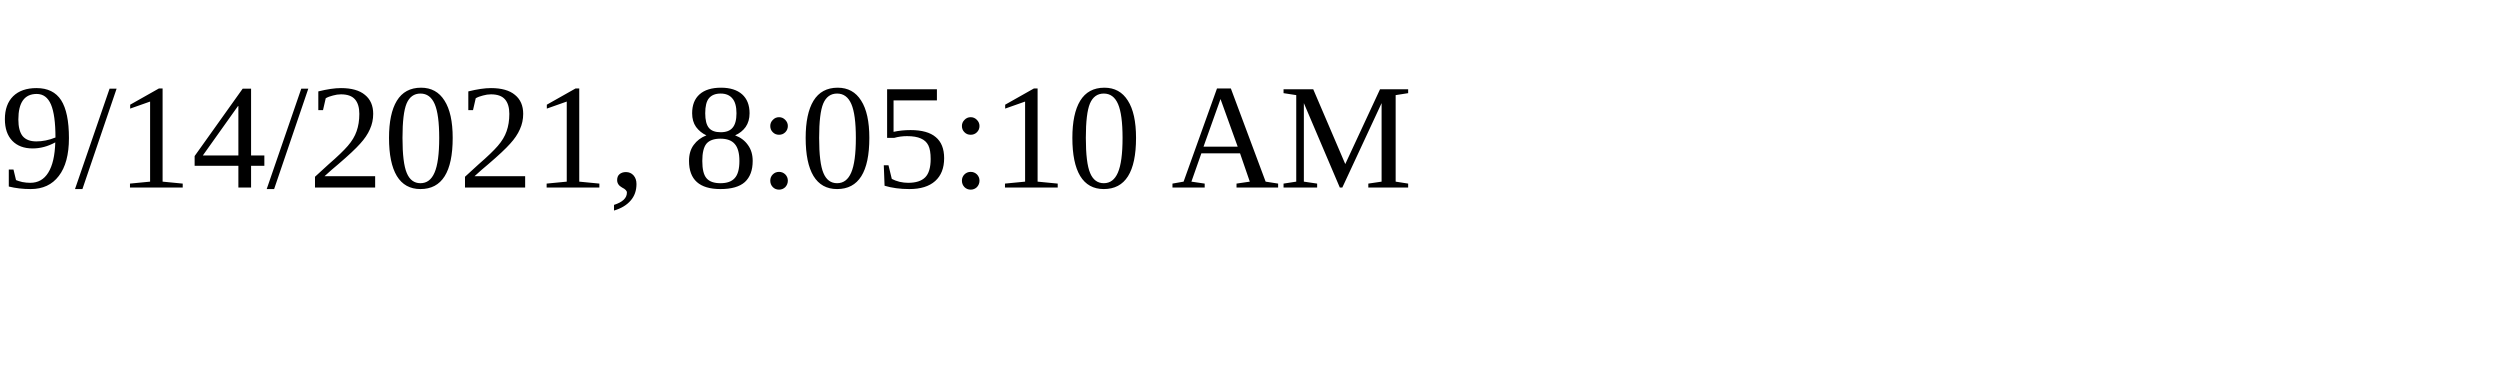
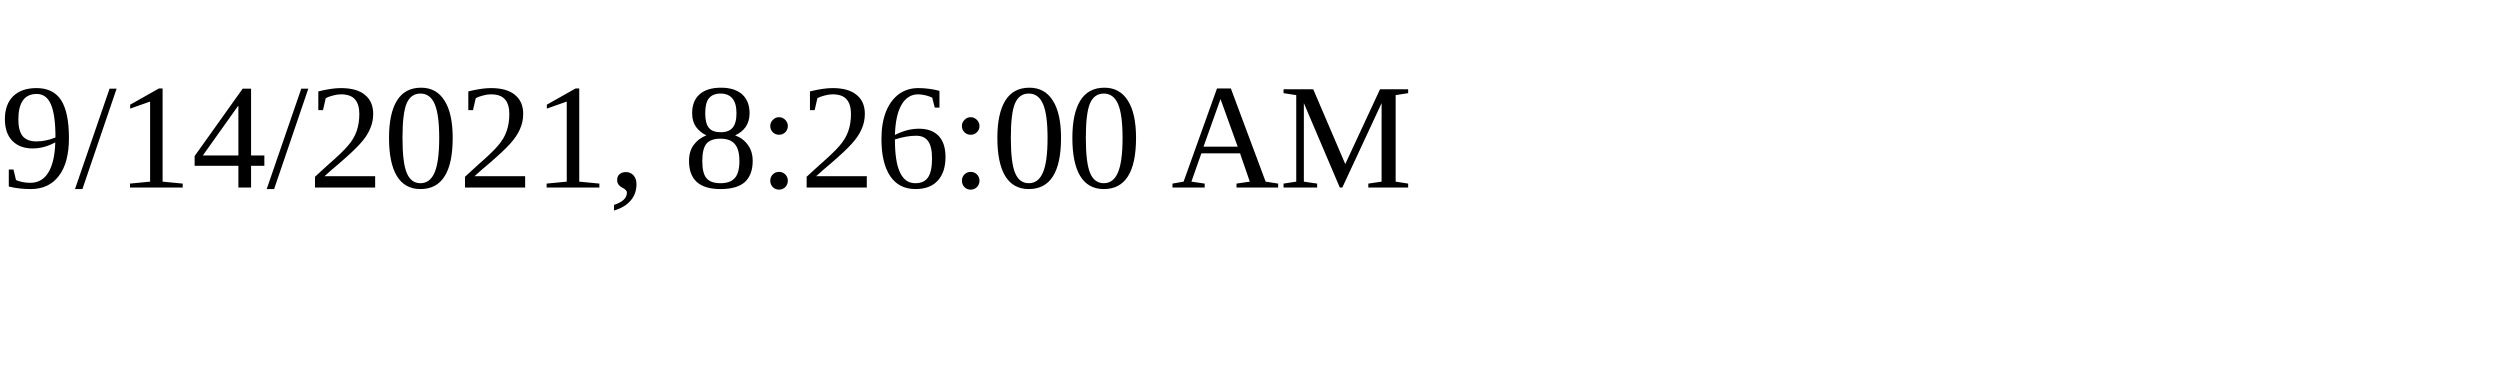
<svg xmlns="http://www.w3.org/2000/svg" height="30" width="200">
-   <text x="0" y="15">9/14/2021, 8:05:10 AM</text>
+   <text x="0" y="15">9/14/2021, 8:26:00 AM</text>
</svg>
